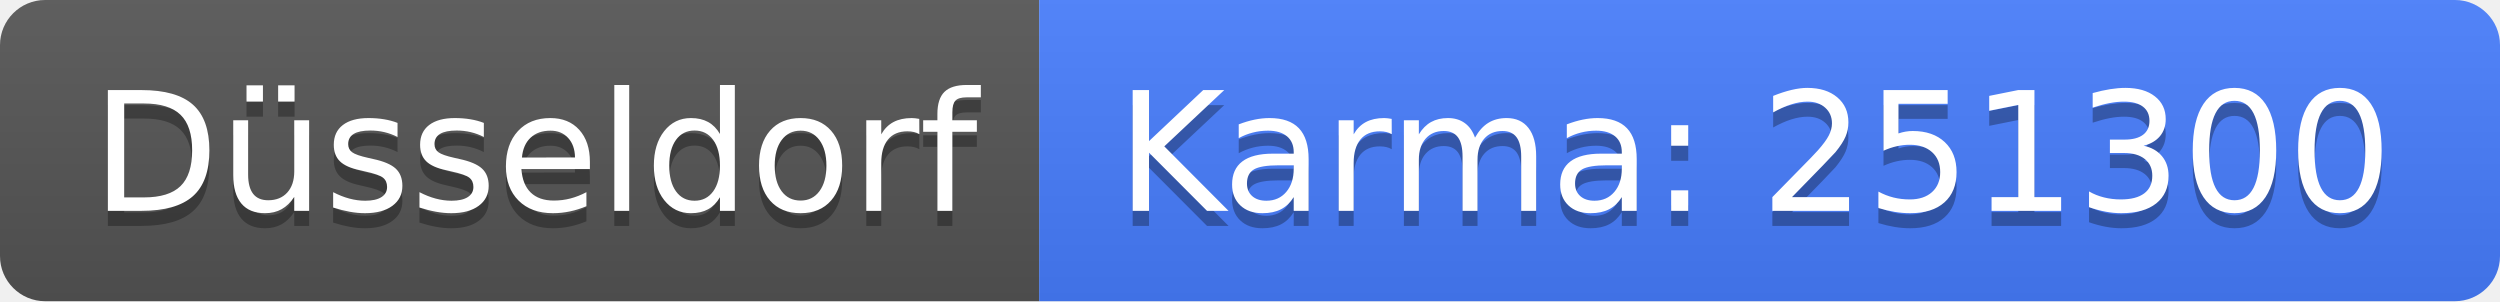
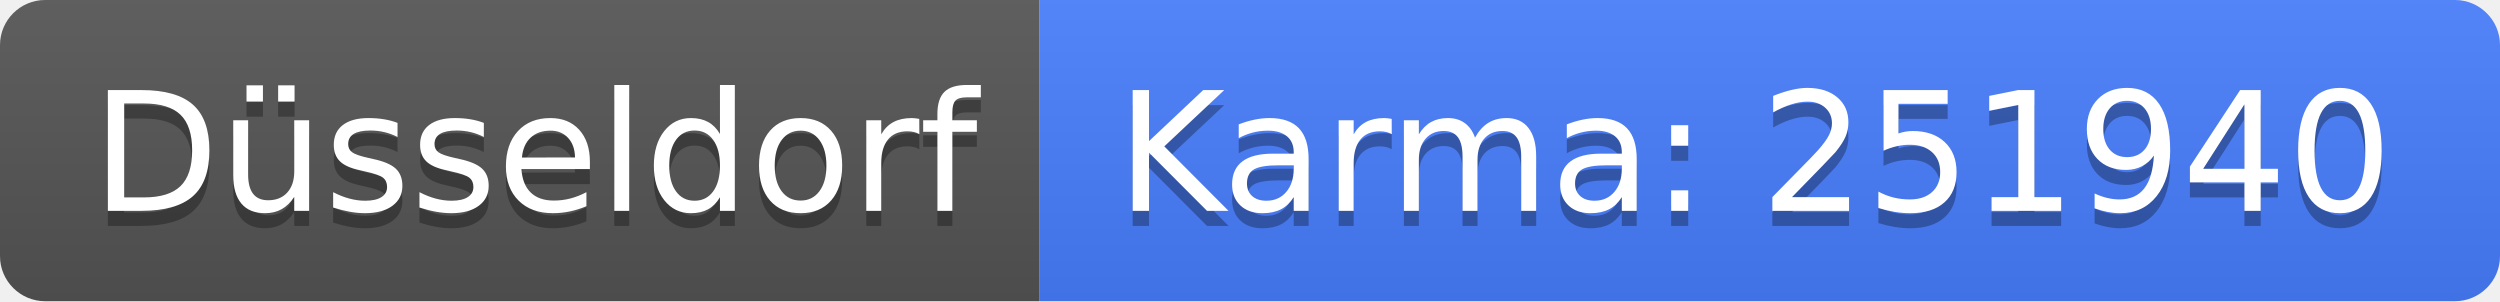
<svg xmlns="http://www.w3.org/2000/svg" width="166" height="20">
  <linearGradient id="b" x2="0" y2="100%">
    <stop offset="0" stop-color="#bbb" stop-opacity=".1" />
    <stop offset="1" stop-opacity=".1" />
  </linearGradient>
  <clipPath id="a">
    <rect width="166" height="20" rx="3" fill="#fff" />
  </clipPath>
  <g clip-path="url(#a)">
    <path fill="#555" d="M0 0h69v20H0z" />
    <path fill="#477eff" d="M69 0h97v20H69z" />
    <path fill="url(#b)" d="M0 0h166v20H0z" />
  </g>
  <g fill="#fff" text-anchor="middle" font-family="DejaVu Sans,Verdana,Geneva,sans-serif" font-size="110">
    <text x="355" y="150" fill="#010101" fill-opacity=".3" transform="scale(.1)" textLength="590">Düsseldorf</text>
    <text x="355" y="140" transform="scale(.1)" textLength="590">Düsseldorf</text>
-     <text x="1165" y="150" fill="#010101" fill-opacity=".3" transform="scale(.1)" textLength="870">Karma: 251300</text>
-     <text x="1165" y="140" transform="scale(.1)" textLength="870">Karma: 251300</text>
+     <text x="1165" y="150" fill="#010101" fill-opacity=".3" transform="scale(.1)" textLength="870">Karma: 251940</text>
+     <text x="1165" y="140" transform="scale(.1)" textLength="870">Karma: 251940</text>
  </g>
</svg>
